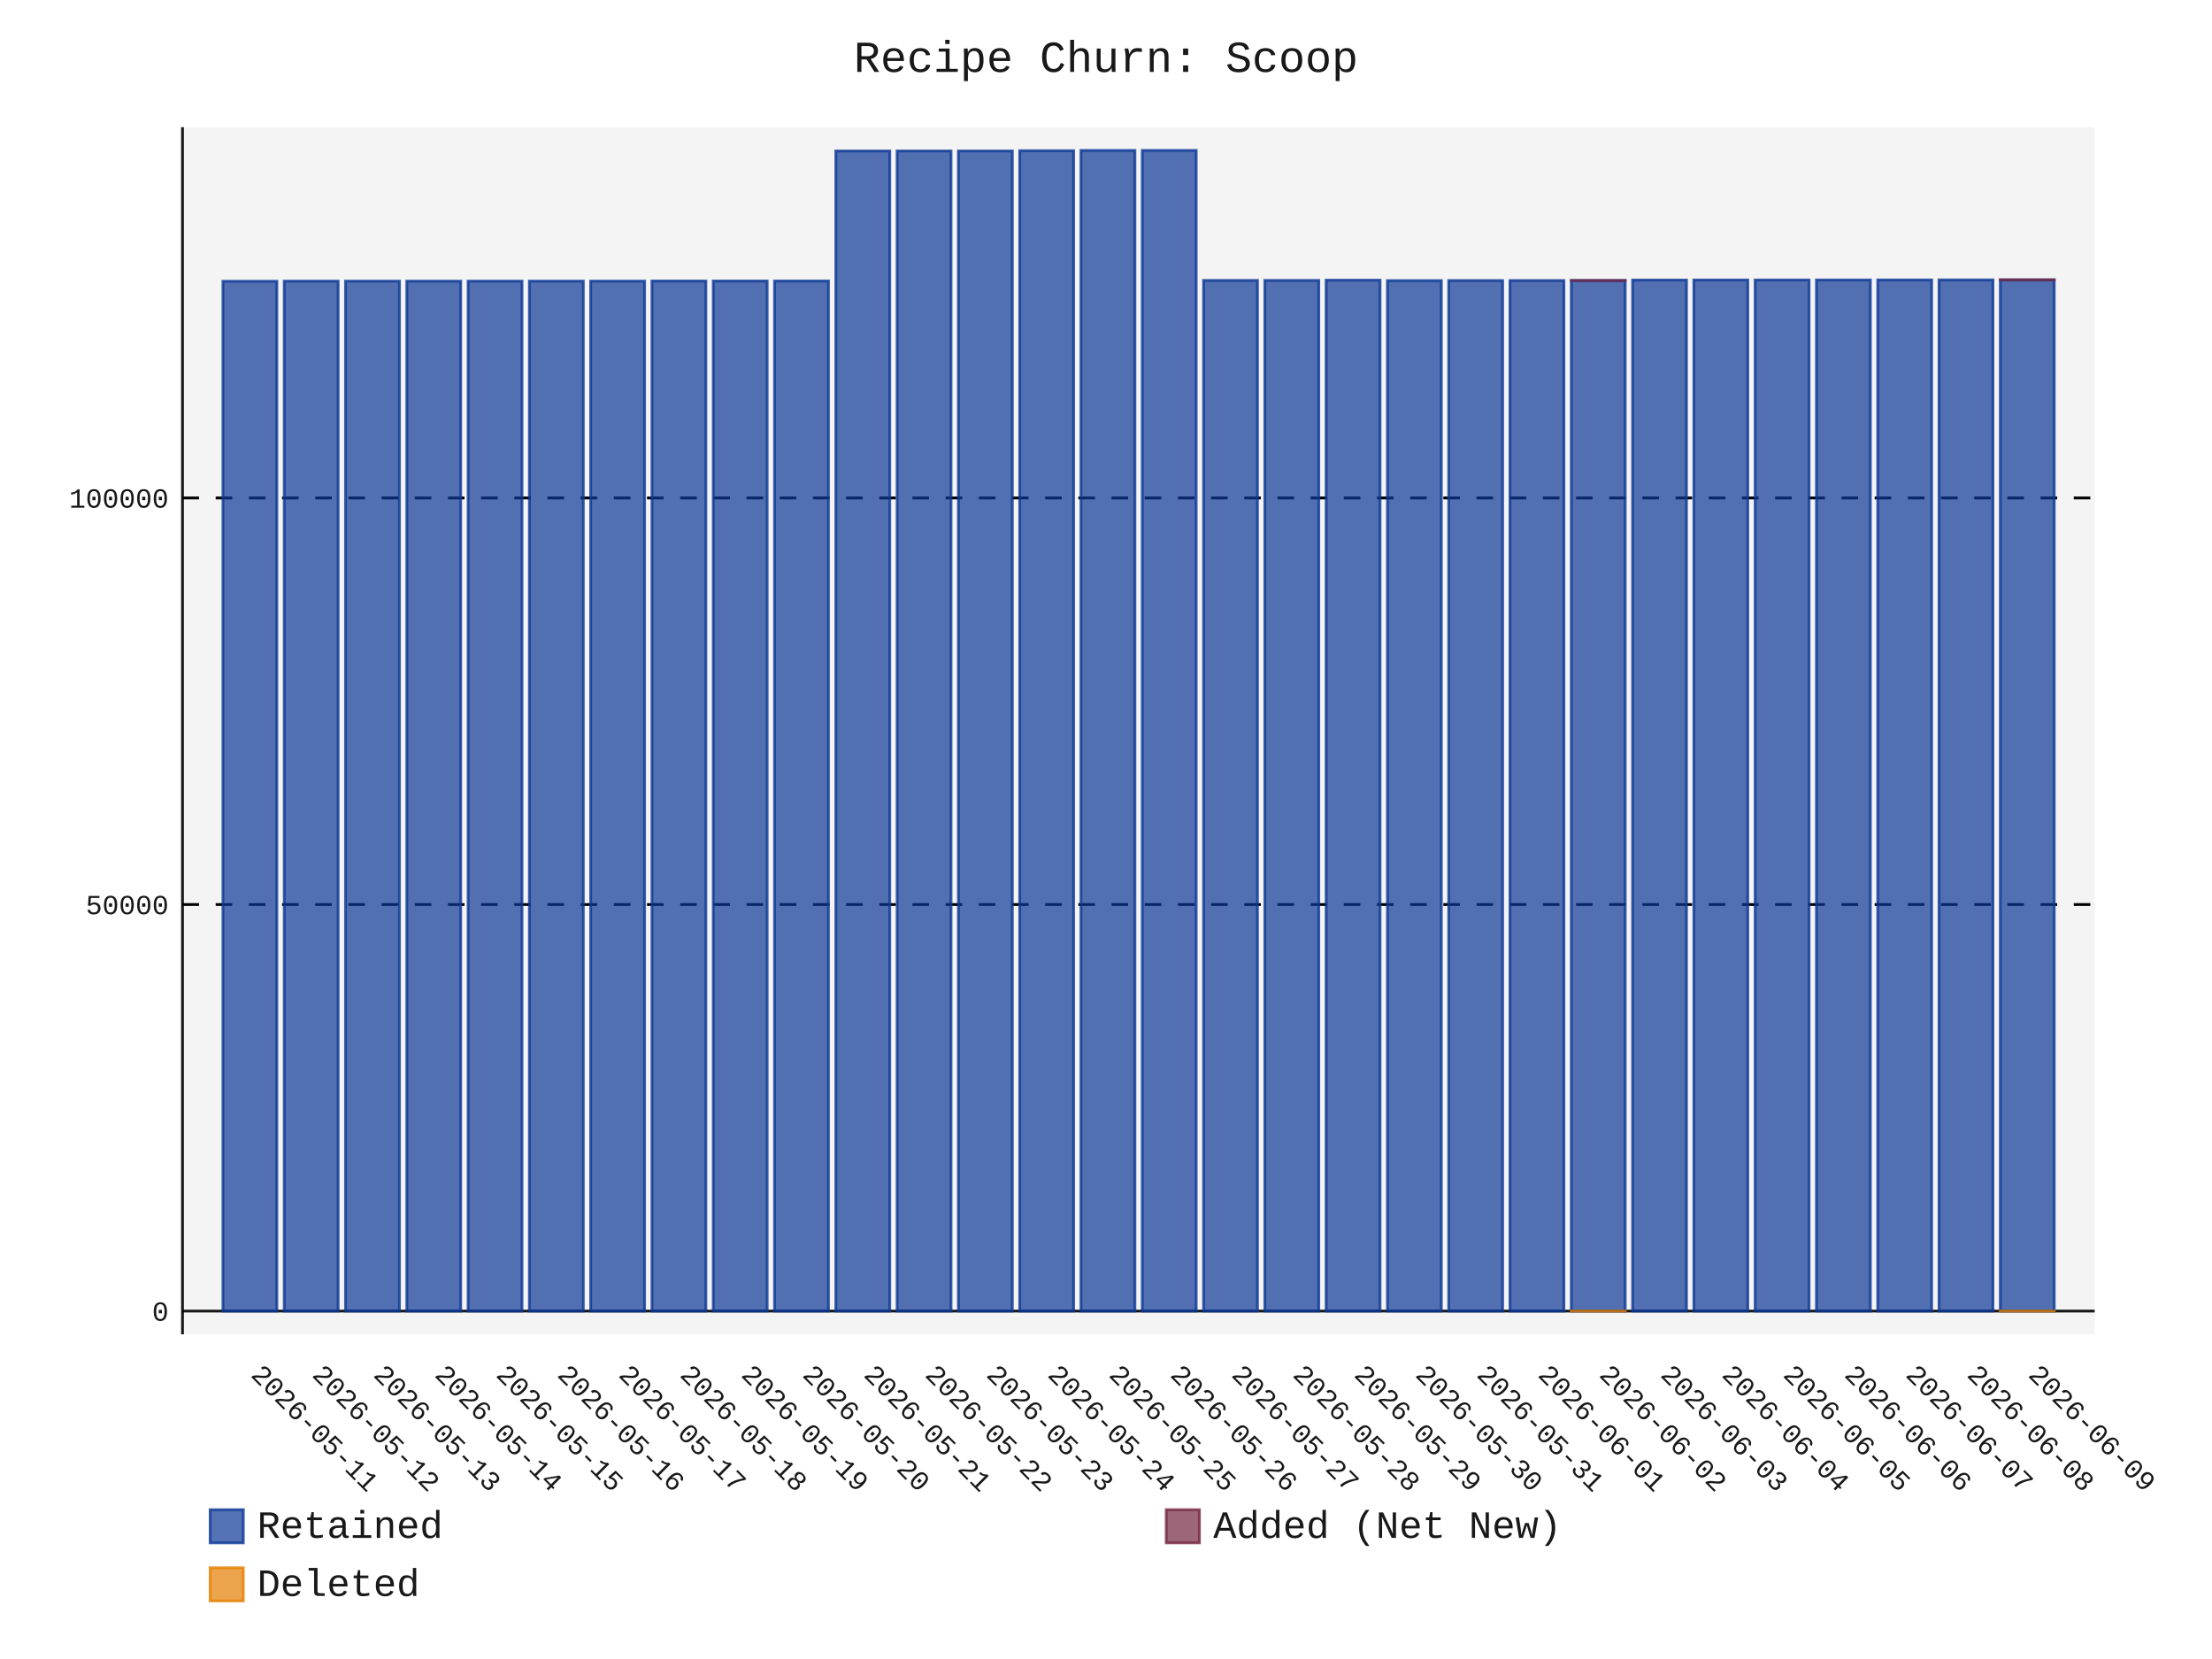
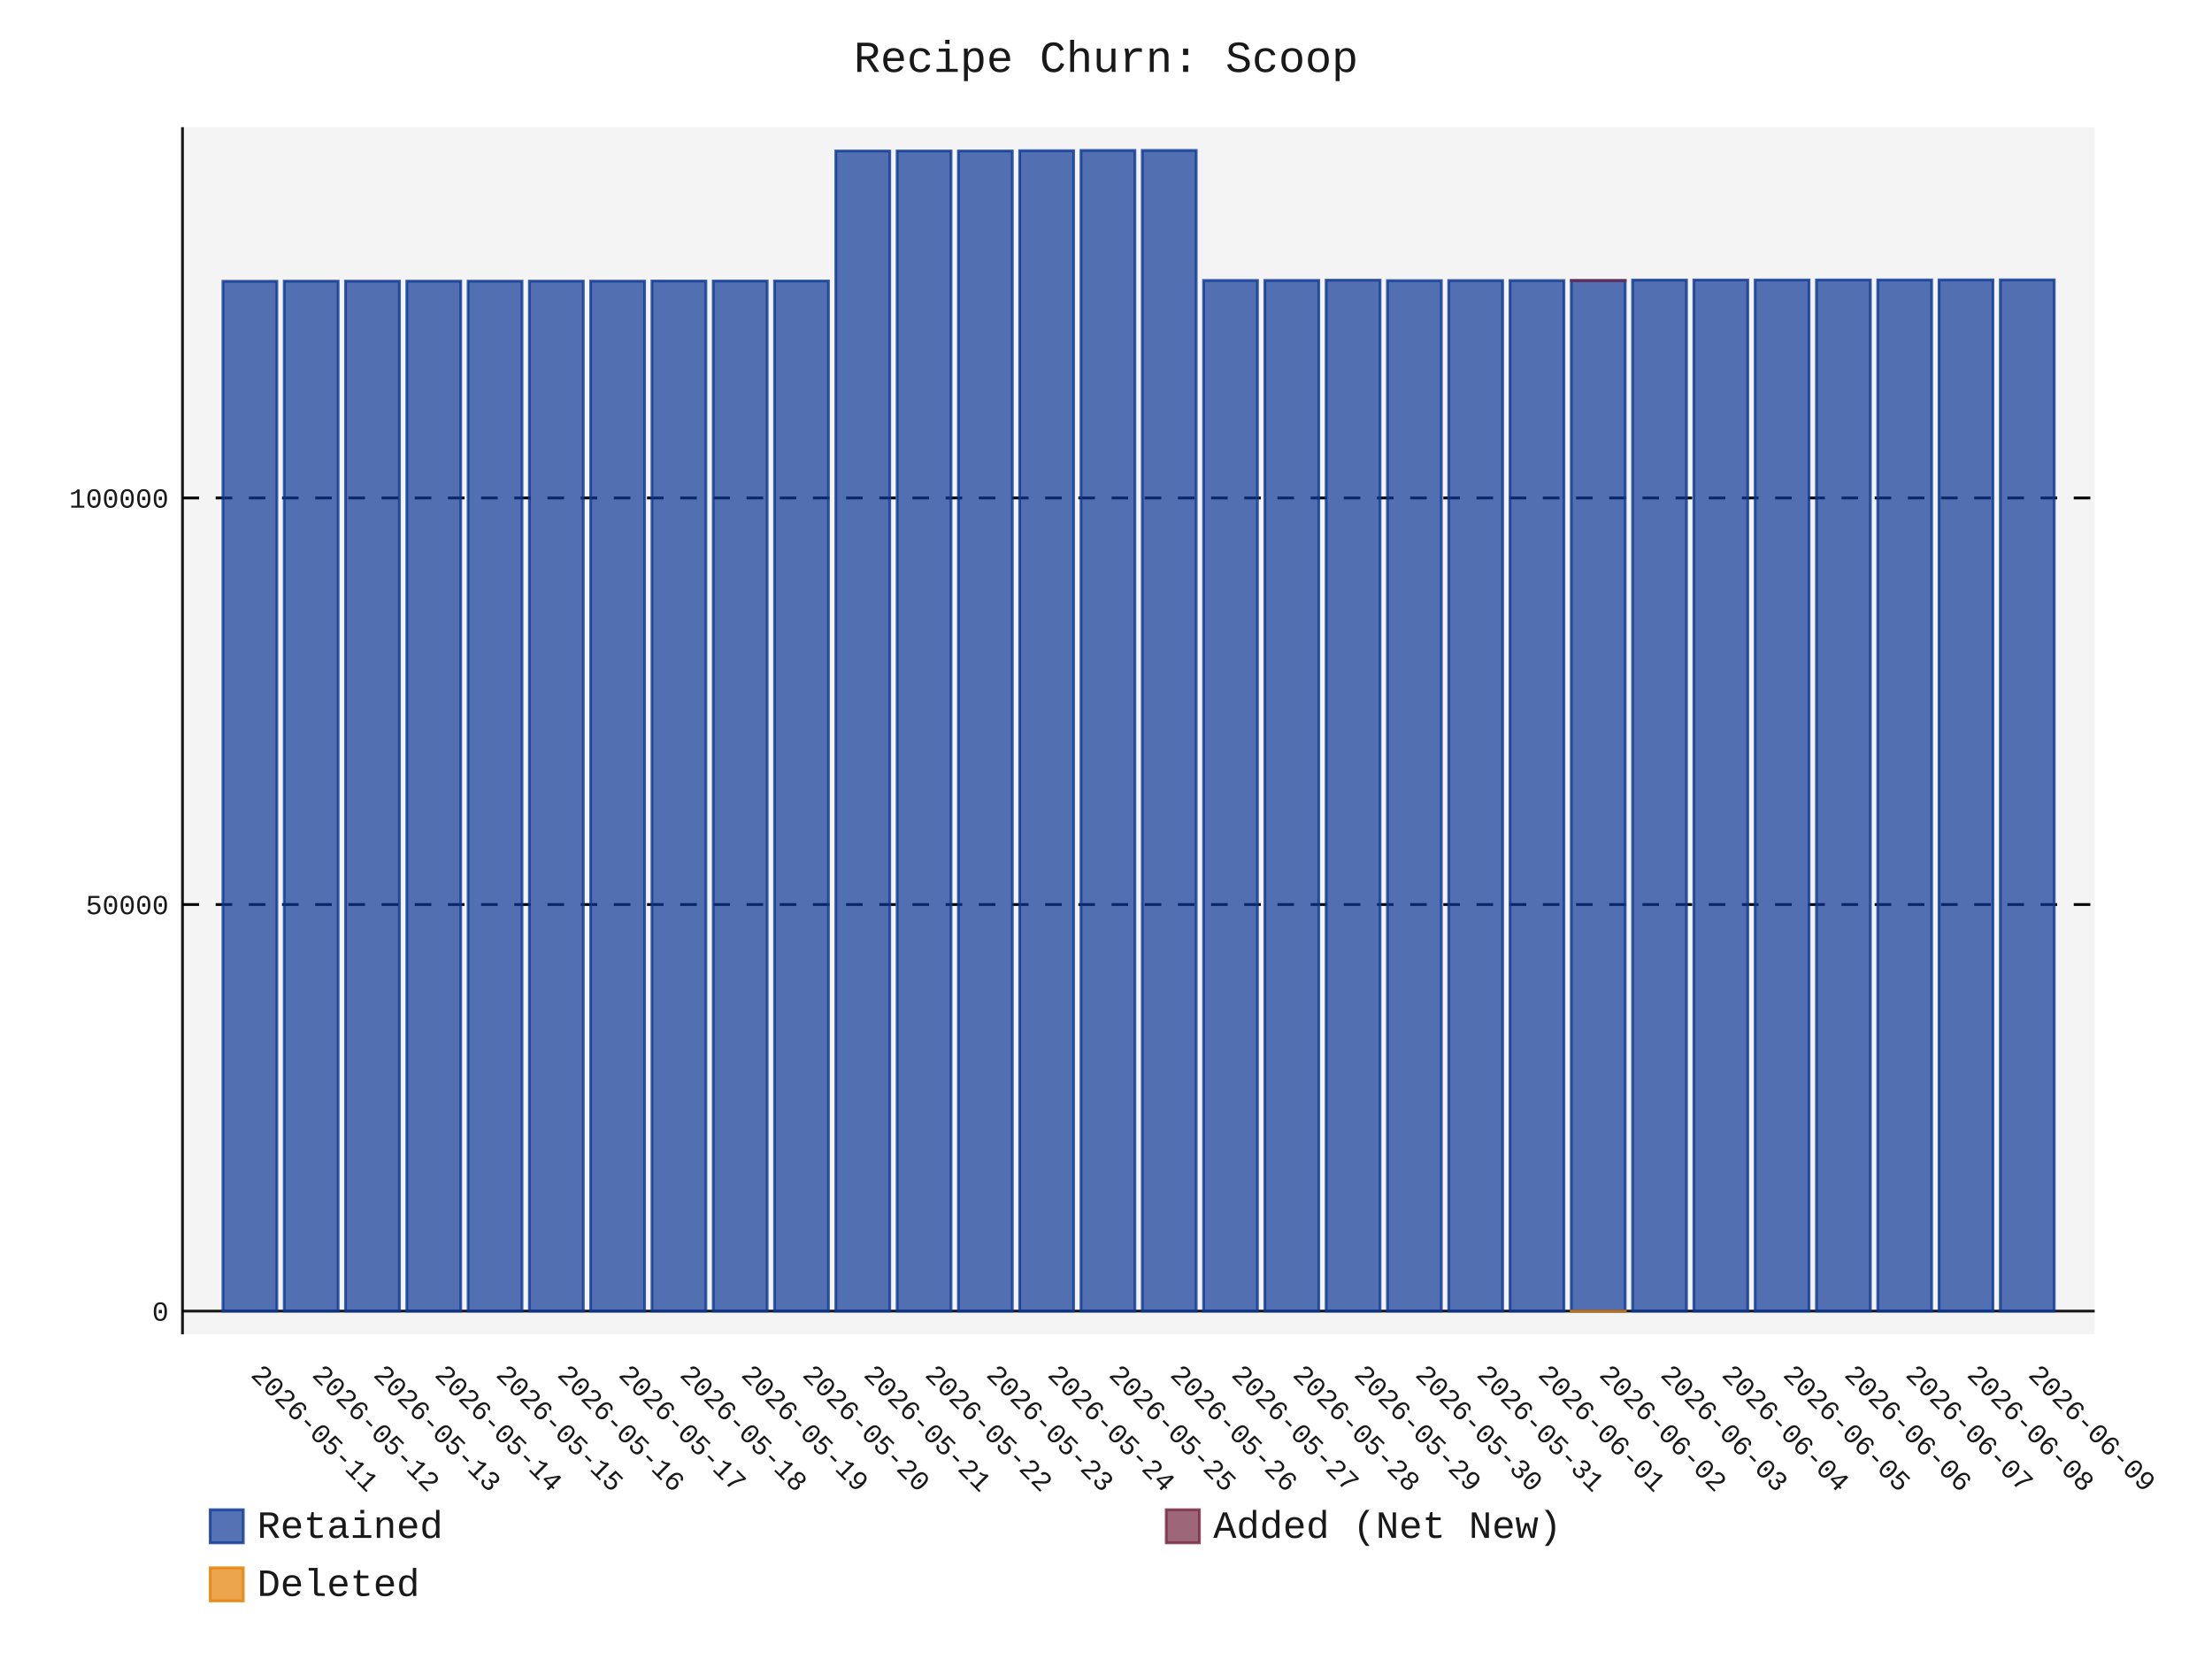
- <svg xmlns="http://www.w3.org/2000/svg" id="chart-d51e5a5c-d137-49e0-aa30-5bfa21f8604f" class="pygal-chart" viewBox="0 0 800 600">
+ <svg xmlns="http://www.w3.org/2000/svg" id="chart-baac5490-d829-4e36-9edf-74837c6f0e4a" class="pygal-chart" viewBox="0 0 800 600">
  <defs>
-     <style type="text/css">#chart-d51e5a5c-d137-49e0-aa30-5bfa21f8604f{-webkit-user-select:none;-webkit-font-smoothing:antialiased;font-family:Consolas,"Liberation Mono",Menlo,Courier,monospace}#chart-d51e5a5c-d137-49e0-aa30-5bfa21f8604f .title{font-family:Consolas,"Liberation Mono",Menlo,Courier,monospace;font-size:16px}#chart-d51e5a5c-d137-49e0-aa30-5bfa21f8604f .legends .legend text{font-family:Consolas,"Liberation Mono",Menlo,Courier,monospace;font-size:14px}#chart-d51e5a5c-d137-49e0-aa30-5bfa21f8604f .axis text{font-family:Consolas,"Liberation Mono",Menlo,Courier,monospace;font-size:10px}#chart-d51e5a5c-d137-49e0-aa30-5bfa21f8604f .axis text.major{font-family:Consolas,"Liberation Mono",Menlo,Courier,monospace;font-size:10px}#chart-d51e5a5c-d137-49e0-aa30-5bfa21f8604f .text-overlay text.value{font-family:Consolas,"Liberation Mono",Menlo,Courier,monospace;font-size:16px}#chart-d51e5a5c-d137-49e0-aa30-5bfa21f8604f .text-overlay text.label{font-family:Consolas,"Liberation Mono",Menlo,Courier,monospace;font-size:10px}#chart-d51e5a5c-d137-49e0-aa30-5bfa21f8604f .tooltip{font-family:Consolas,"Liberation Mono",Menlo,Courier,monospace;font-size:14px}#chart-d51e5a5c-d137-49e0-aa30-5bfa21f8604f text.no_data{font-family:Consolas,"Liberation Mono",Menlo,Courier,monospace;font-size:64px}
- #chart-d51e5a5c-d137-49e0-aa30-5bfa21f8604f{background-color:transparent}#chart-d51e5a5c-d137-49e0-aa30-5bfa21f8604f path,#chart-d51e5a5c-d137-49e0-aa30-5bfa21f8604f line,#chart-d51e5a5c-d137-49e0-aa30-5bfa21f8604f rect,#chart-d51e5a5c-d137-49e0-aa30-5bfa21f8604f circle{-webkit-transition:150ms;-moz-transition:150ms;transition:150ms}#chart-d51e5a5c-d137-49e0-aa30-5bfa21f8604f .graph &gt; .background{fill:transparent}#chart-d51e5a5c-d137-49e0-aa30-5bfa21f8604f .plot &gt; .background{fill:rgba(240,240,240,0.7)}#chart-d51e5a5c-d137-49e0-aa30-5bfa21f8604f .graph{fill:rgba(0,0,0,0.9)}#chart-d51e5a5c-d137-49e0-aa30-5bfa21f8604f text.no_data{fill:rgba(0,0,0,0.9)}#chart-d51e5a5c-d137-49e0-aa30-5bfa21f8604f .title{fill:rgba(0,0,0,0.9)}#chart-d51e5a5c-d137-49e0-aa30-5bfa21f8604f .legends .legend text{fill:rgba(0,0,0,0.9)}#chart-d51e5a5c-d137-49e0-aa30-5bfa21f8604f .legends .legend:hover text{fill:rgba(0,0,0,0.9)}#chart-d51e5a5c-d137-49e0-aa30-5bfa21f8604f .axis .line{stroke:rgba(0,0,0,0.9)}#chart-d51e5a5c-d137-49e0-aa30-5bfa21f8604f .axis .guide.line{stroke:rgba(0,0,0,0.5)}#chart-d51e5a5c-d137-49e0-aa30-5bfa21f8604f .axis .major.line{stroke:rgba(0,0,0,0.9)}#chart-d51e5a5c-d137-49e0-aa30-5bfa21f8604f .axis text.major{fill:rgba(0,0,0,0.9)}#chart-d51e5a5c-d137-49e0-aa30-5bfa21f8604f .axis.y .guides:hover .guide.line,#chart-d51e5a5c-d137-49e0-aa30-5bfa21f8604f .line-graph .axis.x .guides:hover .guide.line,#chart-d51e5a5c-d137-49e0-aa30-5bfa21f8604f .stackedline-graph .axis.x .guides:hover .guide.line,#chart-d51e5a5c-d137-49e0-aa30-5bfa21f8604f .xy-graph .axis.x .guides:hover .guide.line{stroke:rgba(0,0,0,0.9)}#chart-d51e5a5c-d137-49e0-aa30-5bfa21f8604f .axis .guides:hover text{fill:rgba(0,0,0,0.9)}#chart-d51e5a5c-d137-49e0-aa30-5bfa21f8604f .reactive{fill-opacity:.7;stroke-opacity:.8;stroke-width:1}#chart-d51e5a5c-d137-49e0-aa30-5bfa21f8604f .ci{stroke:rgba(0,0,0,0.9)}#chart-d51e5a5c-d137-49e0-aa30-5bfa21f8604f .reactive.active,#chart-d51e5a5c-d137-49e0-aa30-5bfa21f8604f .active .reactive{fill-opacity:.8;stroke-opacity:.9;stroke-width:4}#chart-d51e5a5c-d137-49e0-aa30-5bfa21f8604f .ci .reactive.active{stroke-width:1.5}#chart-d51e5a5c-d137-49e0-aa30-5bfa21f8604f .series text{fill:rgba(0,0,0,0.9)}#chart-d51e5a5c-d137-49e0-aa30-5bfa21f8604f .tooltip rect{fill:rgba(240,240,240,0.7);stroke:rgba(0,0,0,0.9);-webkit-transition:opacity 150ms;-moz-transition:opacity 150ms;transition:opacity 150ms}#chart-d51e5a5c-d137-49e0-aa30-5bfa21f8604f .tooltip .label{fill:rgba(0,0,0,0.9)}#chart-d51e5a5c-d137-49e0-aa30-5bfa21f8604f .tooltip .label{fill:rgba(0,0,0,0.9)}#chart-d51e5a5c-d137-49e0-aa30-5bfa21f8604f .tooltip .legend{font-size:.8em;fill:rgba(0,0,0,0.5)}#chart-d51e5a5c-d137-49e0-aa30-5bfa21f8604f .tooltip .x_label{font-size:.6em;fill:rgba(0,0,0,0.9)}#chart-d51e5a5c-d137-49e0-aa30-5bfa21f8604f .tooltip .xlink{font-size:.5em;text-decoration:underline}#chart-d51e5a5c-d137-49e0-aa30-5bfa21f8604f .tooltip .value{font-size:1.5em}#chart-d51e5a5c-d137-49e0-aa30-5bfa21f8604f .bound{font-size:.5em}#chart-d51e5a5c-d137-49e0-aa30-5bfa21f8604f .max-value{font-size:.75em;fill:rgba(0,0,0,0.5)}#chart-d51e5a5c-d137-49e0-aa30-5bfa21f8604f .map-element{fill:rgba(240,240,240,0.7);stroke:rgba(0,0,0,0.5) !important}#chart-d51e5a5c-d137-49e0-aa30-5bfa21f8604f .map-element .reactive{fill-opacity:inherit;stroke-opacity:inherit}#chart-d51e5a5c-d137-49e0-aa30-5bfa21f8604f .color-0,#chart-d51e5a5c-d137-49e0-aa30-5bfa21f8604f .color-0 a:visited{stroke:rgb(12,55,149);fill:rgb(12,55,149)}#chart-d51e5a5c-d137-49e0-aa30-5bfa21f8604f .color-1,#chart-d51e5a5c-d137-49e0-aa30-5bfa21f8604f .color-1 a:visited{stroke:rgb(117,38,65);fill:rgb(117,38,65)}#chart-d51e5a5c-d137-49e0-aa30-5bfa21f8604f .color-2,#chart-d51e5a5c-d137-49e0-aa30-5bfa21f8604f .color-2 a:visited{stroke:rgb(228,127,0);fill:rgb(228,127,0)}#chart-d51e5a5c-d137-49e0-aa30-5bfa21f8604f .text-overlay .color-0 text{fill:black}#chart-d51e5a5c-d137-49e0-aa30-5bfa21f8604f .text-overlay .color-1 text{fill:black}#chart-d51e5a5c-d137-49e0-aa30-5bfa21f8604f .text-overlay .color-2 text{fill:black}
- #chart-d51e5a5c-d137-49e0-aa30-5bfa21f8604f text.no_data{text-anchor:middle}#chart-d51e5a5c-d137-49e0-aa30-5bfa21f8604f .guide.line{fill:none}#chart-d51e5a5c-d137-49e0-aa30-5bfa21f8604f .centered{text-anchor:middle}#chart-d51e5a5c-d137-49e0-aa30-5bfa21f8604f .title{text-anchor:middle}#chart-d51e5a5c-d137-49e0-aa30-5bfa21f8604f .legends .legend text{fill-opacity:1}#chart-d51e5a5c-d137-49e0-aa30-5bfa21f8604f .axis.x text{text-anchor:middle}#chart-d51e5a5c-d137-49e0-aa30-5bfa21f8604f .axis.x:not(.web) text[transform]{text-anchor:start}#chart-d51e5a5c-d137-49e0-aa30-5bfa21f8604f .axis.x:not(.web) text[transform].backwards{text-anchor:end}#chart-d51e5a5c-d137-49e0-aa30-5bfa21f8604f .axis.y text{text-anchor:end}#chart-d51e5a5c-d137-49e0-aa30-5bfa21f8604f .axis.y text[transform].backwards{text-anchor:start}#chart-d51e5a5c-d137-49e0-aa30-5bfa21f8604f .axis.y2 text{text-anchor:start}#chart-d51e5a5c-d137-49e0-aa30-5bfa21f8604f .axis.y2 text[transform].backwards{text-anchor:end}#chart-d51e5a5c-d137-49e0-aa30-5bfa21f8604f .axis .guide.line{stroke-dasharray:4,4;stroke:black}#chart-d51e5a5c-d137-49e0-aa30-5bfa21f8604f .axis .major.guide.line{stroke-dasharray:6,6;stroke:black}#chart-d51e5a5c-d137-49e0-aa30-5bfa21f8604f .horizontal .axis.y .guide.line,#chart-d51e5a5c-d137-49e0-aa30-5bfa21f8604f .horizontal .axis.y2 .guide.line,#chart-d51e5a5c-d137-49e0-aa30-5bfa21f8604f .vertical .axis.x .guide.line{opacity:0}#chart-d51e5a5c-d137-49e0-aa30-5bfa21f8604f .horizontal .axis.always_show .guide.line,#chart-d51e5a5c-d137-49e0-aa30-5bfa21f8604f .vertical .axis.always_show .guide.line{opacity:1 !important}#chart-d51e5a5c-d137-49e0-aa30-5bfa21f8604f .axis.y .guides:hover .guide.line,#chart-d51e5a5c-d137-49e0-aa30-5bfa21f8604f .axis.y2 .guides:hover .guide.line,#chart-d51e5a5c-d137-49e0-aa30-5bfa21f8604f .axis.x .guides:hover .guide.line{opacity:1}#chart-d51e5a5c-d137-49e0-aa30-5bfa21f8604f .axis .guides:hover text{opacity:1}#chart-d51e5a5c-d137-49e0-aa30-5bfa21f8604f .nofill{fill:none}#chart-d51e5a5c-d137-49e0-aa30-5bfa21f8604f .subtle-fill{fill-opacity:.2}#chart-d51e5a5c-d137-49e0-aa30-5bfa21f8604f .dot{stroke-width:1px;fill-opacity:1;stroke-opacity:1}#chart-d51e5a5c-d137-49e0-aa30-5bfa21f8604f .dot.active{stroke-width:5px}#chart-d51e5a5c-d137-49e0-aa30-5bfa21f8604f .dot.negative{fill:transparent}#chart-d51e5a5c-d137-49e0-aa30-5bfa21f8604f text,#chart-d51e5a5c-d137-49e0-aa30-5bfa21f8604f tspan{stroke:none !important}#chart-d51e5a5c-d137-49e0-aa30-5bfa21f8604f .series text.active{opacity:1}#chart-d51e5a5c-d137-49e0-aa30-5bfa21f8604f .tooltip rect{fill-opacity:.95;stroke-width:.5}#chart-d51e5a5c-d137-49e0-aa30-5bfa21f8604f .tooltip text{fill-opacity:1}#chart-d51e5a5c-d137-49e0-aa30-5bfa21f8604f .showable{visibility:hidden}#chart-d51e5a5c-d137-49e0-aa30-5bfa21f8604f .showable.shown{visibility:visible}#chart-d51e5a5c-d137-49e0-aa30-5bfa21f8604f .gauge-background{fill:rgba(229,229,229,1);stroke:none}#chart-d51e5a5c-d137-49e0-aa30-5bfa21f8604f .bg-lines{stroke:transparent;stroke-width:2px}</style>
+     <style type="text/css">#chart-baac5490-d829-4e36-9edf-74837c6f0e4a{-webkit-user-select:none;-webkit-font-smoothing:antialiased;font-family:Consolas,"Liberation Mono",Menlo,Courier,monospace}#chart-baac5490-d829-4e36-9edf-74837c6f0e4a .title{font-family:Consolas,"Liberation Mono",Menlo,Courier,monospace;font-size:16px}#chart-baac5490-d829-4e36-9edf-74837c6f0e4a .legends .legend text{font-family:Consolas,"Liberation Mono",Menlo,Courier,monospace;font-size:14px}#chart-baac5490-d829-4e36-9edf-74837c6f0e4a .axis text{font-family:Consolas,"Liberation Mono",Menlo,Courier,monospace;font-size:10px}#chart-baac5490-d829-4e36-9edf-74837c6f0e4a .axis text.major{font-family:Consolas,"Liberation Mono",Menlo,Courier,monospace;font-size:10px}#chart-baac5490-d829-4e36-9edf-74837c6f0e4a .text-overlay text.value{font-family:Consolas,"Liberation Mono",Menlo,Courier,monospace;font-size:16px}#chart-baac5490-d829-4e36-9edf-74837c6f0e4a .text-overlay text.label{font-family:Consolas,"Liberation Mono",Menlo,Courier,monospace;font-size:10px}#chart-baac5490-d829-4e36-9edf-74837c6f0e4a .tooltip{font-family:Consolas,"Liberation Mono",Menlo,Courier,monospace;font-size:14px}#chart-baac5490-d829-4e36-9edf-74837c6f0e4a text.no_data{font-family:Consolas,"Liberation Mono",Menlo,Courier,monospace;font-size:64px}
+ #chart-baac5490-d829-4e36-9edf-74837c6f0e4a{background-color:transparent}#chart-baac5490-d829-4e36-9edf-74837c6f0e4a path,#chart-baac5490-d829-4e36-9edf-74837c6f0e4a line,#chart-baac5490-d829-4e36-9edf-74837c6f0e4a rect,#chart-baac5490-d829-4e36-9edf-74837c6f0e4a circle{-webkit-transition:150ms;-moz-transition:150ms;transition:150ms}#chart-baac5490-d829-4e36-9edf-74837c6f0e4a .graph &gt; .background{fill:transparent}#chart-baac5490-d829-4e36-9edf-74837c6f0e4a .plot &gt; .background{fill:rgba(240,240,240,0.7)}#chart-baac5490-d829-4e36-9edf-74837c6f0e4a .graph{fill:rgba(0,0,0,0.9)}#chart-baac5490-d829-4e36-9edf-74837c6f0e4a text.no_data{fill:rgba(0,0,0,0.9)}#chart-baac5490-d829-4e36-9edf-74837c6f0e4a .title{fill:rgba(0,0,0,0.9)}#chart-baac5490-d829-4e36-9edf-74837c6f0e4a .legends .legend text{fill:rgba(0,0,0,0.9)}#chart-baac5490-d829-4e36-9edf-74837c6f0e4a .legends .legend:hover text{fill:rgba(0,0,0,0.9)}#chart-baac5490-d829-4e36-9edf-74837c6f0e4a .axis .line{stroke:rgba(0,0,0,0.9)}#chart-baac5490-d829-4e36-9edf-74837c6f0e4a .axis .guide.line{stroke:rgba(0,0,0,0.5)}#chart-baac5490-d829-4e36-9edf-74837c6f0e4a .axis .major.line{stroke:rgba(0,0,0,0.9)}#chart-baac5490-d829-4e36-9edf-74837c6f0e4a .axis text.major{fill:rgba(0,0,0,0.9)}#chart-baac5490-d829-4e36-9edf-74837c6f0e4a .axis.y .guides:hover .guide.line,#chart-baac5490-d829-4e36-9edf-74837c6f0e4a .line-graph .axis.x .guides:hover .guide.line,#chart-baac5490-d829-4e36-9edf-74837c6f0e4a .stackedline-graph .axis.x .guides:hover .guide.line,#chart-baac5490-d829-4e36-9edf-74837c6f0e4a .xy-graph .axis.x .guides:hover .guide.line{stroke:rgba(0,0,0,0.9)}#chart-baac5490-d829-4e36-9edf-74837c6f0e4a .axis .guides:hover text{fill:rgba(0,0,0,0.9)}#chart-baac5490-d829-4e36-9edf-74837c6f0e4a .reactive{fill-opacity:.7;stroke-opacity:.8;stroke-width:1}#chart-baac5490-d829-4e36-9edf-74837c6f0e4a .ci{stroke:rgba(0,0,0,0.9)}#chart-baac5490-d829-4e36-9edf-74837c6f0e4a .reactive.active,#chart-baac5490-d829-4e36-9edf-74837c6f0e4a .active .reactive{fill-opacity:.8;stroke-opacity:.9;stroke-width:4}#chart-baac5490-d829-4e36-9edf-74837c6f0e4a .ci .reactive.active{stroke-width:1.5}#chart-baac5490-d829-4e36-9edf-74837c6f0e4a .series text{fill:rgba(0,0,0,0.9)}#chart-baac5490-d829-4e36-9edf-74837c6f0e4a .tooltip rect{fill:rgba(240,240,240,0.7);stroke:rgba(0,0,0,0.9);-webkit-transition:opacity 150ms;-moz-transition:opacity 150ms;transition:opacity 150ms}#chart-baac5490-d829-4e36-9edf-74837c6f0e4a .tooltip .label{fill:rgba(0,0,0,0.9)}#chart-baac5490-d829-4e36-9edf-74837c6f0e4a .tooltip .label{fill:rgba(0,0,0,0.9)}#chart-baac5490-d829-4e36-9edf-74837c6f0e4a .tooltip .legend{font-size:.8em;fill:rgba(0,0,0,0.5)}#chart-baac5490-d829-4e36-9edf-74837c6f0e4a .tooltip .x_label{font-size:.6em;fill:rgba(0,0,0,0.9)}#chart-baac5490-d829-4e36-9edf-74837c6f0e4a .tooltip .xlink{font-size:.5em;text-decoration:underline}#chart-baac5490-d829-4e36-9edf-74837c6f0e4a .tooltip .value{font-size:1.5em}#chart-baac5490-d829-4e36-9edf-74837c6f0e4a .bound{font-size:.5em}#chart-baac5490-d829-4e36-9edf-74837c6f0e4a .max-value{font-size:.75em;fill:rgba(0,0,0,0.5)}#chart-baac5490-d829-4e36-9edf-74837c6f0e4a .map-element{fill:rgba(240,240,240,0.7);stroke:rgba(0,0,0,0.5) !important}#chart-baac5490-d829-4e36-9edf-74837c6f0e4a .map-element .reactive{fill-opacity:inherit;stroke-opacity:inherit}#chart-baac5490-d829-4e36-9edf-74837c6f0e4a .color-0,#chart-baac5490-d829-4e36-9edf-74837c6f0e4a .color-0 a:visited{stroke:rgb(12,55,149);fill:rgb(12,55,149)}#chart-baac5490-d829-4e36-9edf-74837c6f0e4a .color-1,#chart-baac5490-d829-4e36-9edf-74837c6f0e4a .color-1 a:visited{stroke:rgb(117,38,65);fill:rgb(117,38,65)}#chart-baac5490-d829-4e36-9edf-74837c6f0e4a .color-2,#chart-baac5490-d829-4e36-9edf-74837c6f0e4a .color-2 a:visited{stroke:rgb(228,127,0);fill:rgb(228,127,0)}#chart-baac5490-d829-4e36-9edf-74837c6f0e4a .text-overlay .color-0 text{fill:black}#chart-baac5490-d829-4e36-9edf-74837c6f0e4a .text-overlay .color-1 text{fill:black}#chart-baac5490-d829-4e36-9edf-74837c6f0e4a .text-overlay .color-2 text{fill:black}
+ #chart-baac5490-d829-4e36-9edf-74837c6f0e4a text.no_data{text-anchor:middle}#chart-baac5490-d829-4e36-9edf-74837c6f0e4a .guide.line{fill:none}#chart-baac5490-d829-4e36-9edf-74837c6f0e4a .centered{text-anchor:middle}#chart-baac5490-d829-4e36-9edf-74837c6f0e4a .title{text-anchor:middle}#chart-baac5490-d829-4e36-9edf-74837c6f0e4a .legends .legend text{fill-opacity:1}#chart-baac5490-d829-4e36-9edf-74837c6f0e4a .axis.x text{text-anchor:middle}#chart-baac5490-d829-4e36-9edf-74837c6f0e4a .axis.x:not(.web) text[transform]{text-anchor:start}#chart-baac5490-d829-4e36-9edf-74837c6f0e4a .axis.x:not(.web) text[transform].backwards{text-anchor:end}#chart-baac5490-d829-4e36-9edf-74837c6f0e4a .axis.y text{text-anchor:end}#chart-baac5490-d829-4e36-9edf-74837c6f0e4a .axis.y text[transform].backwards{text-anchor:start}#chart-baac5490-d829-4e36-9edf-74837c6f0e4a .axis.y2 text{text-anchor:start}#chart-baac5490-d829-4e36-9edf-74837c6f0e4a .axis.y2 text[transform].backwards{text-anchor:end}#chart-baac5490-d829-4e36-9edf-74837c6f0e4a .axis .guide.line{stroke-dasharray:4,4;stroke:black}#chart-baac5490-d829-4e36-9edf-74837c6f0e4a .axis .major.guide.line{stroke-dasharray:6,6;stroke:black}#chart-baac5490-d829-4e36-9edf-74837c6f0e4a .horizontal .axis.y .guide.line,#chart-baac5490-d829-4e36-9edf-74837c6f0e4a .horizontal .axis.y2 .guide.line,#chart-baac5490-d829-4e36-9edf-74837c6f0e4a .vertical .axis.x .guide.line{opacity:0}#chart-baac5490-d829-4e36-9edf-74837c6f0e4a .horizontal .axis.always_show .guide.line,#chart-baac5490-d829-4e36-9edf-74837c6f0e4a .vertical .axis.always_show .guide.line{opacity:1 !important}#chart-baac5490-d829-4e36-9edf-74837c6f0e4a .axis.y .guides:hover .guide.line,#chart-baac5490-d829-4e36-9edf-74837c6f0e4a .axis.y2 .guides:hover .guide.line,#chart-baac5490-d829-4e36-9edf-74837c6f0e4a .axis.x .guides:hover .guide.line{opacity:1}#chart-baac5490-d829-4e36-9edf-74837c6f0e4a .axis .guides:hover text{opacity:1}#chart-baac5490-d829-4e36-9edf-74837c6f0e4a .nofill{fill:none}#chart-baac5490-d829-4e36-9edf-74837c6f0e4a .subtle-fill{fill-opacity:.2}#chart-baac5490-d829-4e36-9edf-74837c6f0e4a .dot{stroke-width:1px;fill-opacity:1;stroke-opacity:1}#chart-baac5490-d829-4e36-9edf-74837c6f0e4a .dot.active{stroke-width:5px}#chart-baac5490-d829-4e36-9edf-74837c6f0e4a .dot.negative{fill:transparent}#chart-baac5490-d829-4e36-9edf-74837c6f0e4a text,#chart-baac5490-d829-4e36-9edf-74837c6f0e4a tspan{stroke:none !important}#chart-baac5490-d829-4e36-9edf-74837c6f0e4a .series text.active{opacity:1}#chart-baac5490-d829-4e36-9edf-74837c6f0e4a .tooltip rect{fill-opacity:.95;stroke-width:.5}#chart-baac5490-d829-4e36-9edf-74837c6f0e4a .tooltip text{fill-opacity:1}#chart-baac5490-d829-4e36-9edf-74837c6f0e4a .showable{visibility:hidden}#chart-baac5490-d829-4e36-9edf-74837c6f0e4a .showable.shown{visibility:visible}#chart-baac5490-d829-4e36-9edf-74837c6f0e4a .gauge-background{fill:rgba(229,229,229,1);stroke:none}#chart-baac5490-d829-4e36-9edf-74837c6f0e4a .bg-lines{stroke:transparent;stroke-width:2px}</style>
  </defs>
  <g class="graph stackedbar-graph vertical">
    <rect x="0" y="0" width="800" height="600" class="background" />
    <g transform="translate(66, 46)" class="plot">
      <rect x="0" y="0" width="691.574" height="436.574" class="background" />
      <g class="axis y always_show">
        <g class="guides">
          <path d="M0 428.172 h691.574" class="axis major line" />
          <text x="-5" y="431.672" class="major">0</text>
        </g>
        <g class="guides">
          <path d="M0 281.133 h691.574" class="major guide line" />
          <text x="-5" y="284.633" class="major">50000</text>
        </g>
        <g class="guides">
          <path d="M0 134.094 h691.574" class="major guide line" />
          <text x="-5" y="137.594" class="major">100000</text>
        </g>
      </g>
      <g class="axis x">
        <path d="M0 0 v436.574" class="line" />
        <g class="guides">
          <path d="M24.382 0 v436.574" class="guide line" />
          <text x="24.382" y="451.574" class="" transform="rotate(45 24.3824 451.5736)">2026-05-11</text>
        </g>
        <g class="guides">
          <path d="M46.548 0 v436.574" class="guide line" />
          <text x="46.548" y="451.574" class="" transform="rotate(45 46.54822 451.5736)">2026-05-12</text>
        </g>
        <g class="guides">
          <path d="M68.714 0 v436.574" class="guide line" />
          <text x="68.714" y="451.574" class="" transform="rotate(45 68.71404 451.5736)">2026-05-13</text>
        </g>
        <g class="guides">
          <path d="M90.88 0 v436.574" class="guide line" />
          <text x="90.88" y="451.574" class="" transform="rotate(45 90.87986 451.5736)">2026-05-14</text>
        </g>
        <g class="guides">
          <path d="M113.046 0 v436.574" class="guide line" />
          <text x="113.046" y="451.574" class="" transform="rotate(45 113.0457 451.5736)">2026-05-15</text>
        </g>
        <g class="guides">
          <path d="M135.212 0 v436.574" class="guide line" />
          <text x="135.212" y="451.574" class="" transform="rotate(45 135.2115 451.5736)">2026-05-16</text>
        </g>
        <g class="guides">
          <path d="M157.377 0 v436.574" class="guide line" />
          <text x="157.377" y="451.574" class="" transform="rotate(45 157.3773 451.5736)">2026-05-17</text>
        </g>
        <g class="guides">
          <path d="M179.543 0 v436.574" class="guide line" />
          <text x="179.543" y="451.574" class="" transform="rotate(45 179.5431 451.5736)">2026-05-18</text>
        </g>
        <g class="guides">
          <path d="M201.709 0 v436.574" class="guide line" />
          <text x="201.709" y="451.574" class="" transform="rotate(45 201.709 451.5736)">2026-05-19</text>
        </g>
        <g class="guides">
          <path d="M223.875 0 v436.574" class="guide line" />
          <text x="223.875" y="451.574" class="" transform="rotate(45 223.8748 451.5736)">2026-05-20</text>
        </g>
        <g class="guides">
          <path d="M246.041 0 v436.574" class="guide line" />
          <text x="246.041" y="451.574" class="" transform="rotate(45 246.0406 451.5736)">2026-05-21</text>
        </g>
        <g class="guides">
          <path d="M268.206 0 v436.574" class="guide line" />
          <text x="268.206" y="451.574" class="" transform="rotate(45 268.2064 451.5736)">2026-05-22</text>
        </g>
        <g class="guides">
          <path d="M290.372 0 v436.574" class="guide line" />
          <text x="290.372" y="451.574" class="" transform="rotate(45 290.3722 451.5736)">2026-05-23</text>
        </g>
        <g class="guides">
          <path d="M312.538 0 v436.574" class="guide line" />
          <text x="312.538" y="451.574" class="" transform="rotate(45 312.5381 451.5736)">2026-05-24</text>
        </g>
        <g class="guides">
          <path d="M334.704 0 v436.574" class="guide line" />
          <text x="334.704" y="451.574" class="" transform="rotate(45 334.7039 451.5736)">2026-05-25</text>
        </g>
        <g class="guides">
          <path d="M356.87 0 v436.574" class="guide line" />
          <text x="356.87" y="451.574" class="" transform="rotate(45 356.8697 451.5736)">2026-05-26</text>
        </g>
        <g class="guides">
          <path d="M379.036 0 v436.574" class="guide line" />
          <text x="379.036" y="451.574" class="" transform="rotate(45 379.0355 451.5736)">2026-05-27</text>
        </g>
        <g class="guides">
          <path d="M401.201 0 v436.574" class="guide line" />
          <text x="401.201" y="451.574" class="" transform="rotate(45 401.2013 451.5736)">2026-05-28</text>
        </g>
        <g class="guides">
          <path d="M423.367 0 v436.574" class="guide line" />
          <text x="423.367" y="451.574" class="" transform="rotate(45 423.3672 451.5736)">2026-05-29</text>
        </g>
        <g class="guides">
          <path d="M445.533 0 v436.574" class="guide line" />
          <text x="445.533" y="451.574" class="" transform="rotate(45 445.533 451.5736)">2026-05-30</text>
        </g>
        <g class="guides">
          <path d="M467.699 0 v436.574" class="guide line" />
          <text x="467.699" y="451.574" class="" transform="rotate(45 467.6988 451.5736)">2026-05-31</text>
        </g>
        <g class="guides">
          <path d="M489.865 0 v436.574" class="guide line" />
          <text x="489.865" y="451.574" class="" transform="rotate(45 489.8646 451.5736)">2026-06-01</text>
        </g>
        <g class="guides">
          <path d="M512.03 0 v436.574" class="guide line" />
          <text x="512.03" y="451.574" class="" transform="rotate(45 512.0304 451.5736)">2026-06-02</text>
        </g>
        <g class="guides">
          <path d="M534.196 0 v436.574" class="guide line" />
          <text x="534.196" y="451.574" class="" transform="rotate(45 534.1963 451.5736)">2026-06-03</text>
        </g>
        <g class="guides">
          <path d="M556.362 0 v436.574" class="guide line" />
          <text x="556.362" y="451.574" class="" transform="rotate(45 556.3621 451.5736)">2026-06-04</text>
        </g>
        <g class="guides">
          <path d="M578.528 0 v436.574" class="guide line" />
          <text x="578.528" y="451.574" class="" transform="rotate(45 578.5279 451.5736)">2026-06-05</text>
        </g>
        <g class="guides">
          <path d="M600.694 0 v436.574" class="guide line" />
          <text x="600.694" y="451.574" class="" transform="rotate(45 600.6937 451.5736)">2026-06-06</text>
        </g>
        <g class="guides">
          <path d="M622.86 0 v436.574" class="guide line" />
          <text x="622.86" y="451.574" class="" transform="rotate(45 622.8596 451.5736)">2026-06-07</text>
        </g>
        <g class="guides">
          <path d="M645.025 0 v436.574" class="guide line" />
          <text x="645.025" y="451.574" class="" transform="rotate(45 645.0254 451.5736)">2026-06-08</text>
        </g>
        <g class="guides">
          <path d="M667.191 0 v436.574" class="guide line" />
          <text x="667.191" y="451.574" class="" transform="rotate(45 667.1912 451.5736)">2026-06-09</text>
        </g>
      </g>
      <g class="series serie-0 color-0">
        <g class="bars">
          <g class="bar">
            <rect x="14.629" y="55.719" rx="0" ry="0" width="19.506" height="372.453" class="rect reactive tooltip-trigger" />
          </g>
          <g class="bar">
            <rect x="36.795" y="55.675" rx="0" ry="0" width="19.506" height="372.497" class="rect reactive tooltip-trigger" />
          </g>
          <g class="bar">
            <rect x="58.961" y="55.672" rx="0" ry="0" width="19.506" height="372.5" class="rect reactive tooltip-trigger" />
          </g>
          <g class="bar">
            <rect x="81.127" y="55.678" rx="0" ry="0" width="19.506" height="372.494" class="rect reactive tooltip-trigger" />
          </g>
          <g class="bar">
            <rect x="103.293" y="55.675" rx="0" ry="0" width="19.506" height="372.497" class="rect reactive tooltip-trigger" />
          </g>
          <g class="bar">
            <rect x="125.459" y="55.666" rx="0" ry="0" width="19.506" height="372.506" class="rect reactive tooltip-trigger" />
          </g>
          <g class="bar">
            <rect x="147.624" y="55.663" rx="0" ry="0" width="19.506" height="372.509" class="rect reactive tooltip-trigger" />
          </g>
          <g class="bar">
            <rect x="169.79" y="55.625" rx="0" ry="0" width="19.506" height="372.547" class="rect reactive tooltip-trigger" />
          </g>
          <g class="bar">
            <rect x="191.956" y="55.622" rx="0" ry="0" width="19.506" height="372.55" class="rect reactive tooltip-trigger" />
          </g>
          <g class="bar">
            <rect x="214.122" y="55.619" rx="0" ry="0" width="19.506" height="372.553" class="rect reactive tooltip-trigger" />
          </g>
          <g class="bar">
            <rect x="236.288" y="8.602" rx="0" ry="0" width="19.506" height="419.571" class="rect reactive tooltip-trigger" />
          </g>
          <g class="bar">
            <rect x="258.453" y="8.599" rx="0" ry="0" width="19.506" height="419.574" class="rect reactive tooltip-trigger" />
          </g>
          <g class="bar">
            <rect x="280.619" y="8.599" rx="0" ry="0" width="19.506" height="419.574" class="rect reactive tooltip-trigger" />
          </g>
          <g class="bar">
            <rect x="302.785" y="8.504" rx="0" ry="0" width="19.506" height="419.668" class="rect reactive tooltip-trigger" />
          </g>
          <g class="bar">
            <rect x="324.951" y="8.399" rx="0" ry="0" width="19.506" height="419.773" class="rect reactive tooltip-trigger" />
          </g>
          <g class="bar">
            <rect x="347.117" y="8.396" rx="0" ry="0" width="19.506" height="419.776" class="rect reactive tooltip-trigger" />
          </g>
          <g class="bar">
            <rect x="369.283" y="55.413" rx="0" ry="0" width="19.506" height="372.759" class="rect reactive tooltip-trigger" />
          </g>
          <g class="bar">
            <rect x="391.448" y="55.41" rx="0" ry="0" width="19.506" height="372.762" class="rect reactive tooltip-trigger" />
          </g>
          <g class="bar">
            <rect x="413.614" y="55.322" rx="0" ry="0" width="19.506" height="372.85" class="rect reactive tooltip-trigger" />
          </g>
          <g class="bar">
            <rect x="435.78" y="55.483" rx="0" ry="0" width="19.506" height="372.689" class="rect reactive tooltip-trigger" />
          </g>
          <g class="bar">
            <rect x="457.946" y="55.457" rx="0" ry="0" width="19.506" height="372.715" class="rect reactive tooltip-trigger" />
          </g>
          <g class="bar">
            <rect x="480.112" y="55.457" rx="0" ry="0" width="19.506" height="372.715" class="rect reactive tooltip-trigger" />
          </g>
          <g class="bar">
            <rect x="502.277" y="55.454" rx="0" ry="0" width="19.506" height="372.718" class="rect reactive tooltip-trigger" />
          </g>
          <g class="bar">
            <rect x="524.443" y="55.278" rx="0" ry="0" width="19.506" height="372.894" class="rect reactive tooltip-trigger" />
          </g>
          <g class="bar">
            <rect x="546.609" y="55.263" rx="0" ry="0" width="19.506" height="372.909" class="rect reactive tooltip-trigger" />
          </g>
          <g class="bar">
            <rect x="568.775" y="55.257" rx="0" ry="0" width="19.506" height="372.915" class="rect reactive tooltip-trigger" />
          </g>
          <g class="bar">
            <rect x="590.941" y="55.248" rx="0" ry="0" width="19.506" height="372.924" class="rect reactive tooltip-trigger" />
          </g>
          <g class="bar">
            <rect x="613.107" y="55.236" rx="0" ry="0" width="19.506" height="372.936" class="rect reactive tooltip-trigger" />
          </g>
          <g class="bar">
            <rect x="635.272" y="55.219" rx="0" ry="0" width="19.506" height="372.953" class="rect reactive tooltip-trigger" />
          </g>
          <g class="bar">
-             <rect x="657.438" y="55.21" rx="0" ry="0" width="19.506" height="372.962" class="rect reactive tooltip-trigger" />
+             <rect x="657.438" y="55.207" rx="0" ry="0" width="19.506" height="372.965" class="rect reactive tooltip-trigger" />
          </g>
        </g>
      </g>
      <g class="series serie-1 color-1">
        <g class="bars">
          <g class="bar">
            <rect x="14.629" y="55.719" rx="0" ry="0" width="19.506" height="0.0" class="rect reactive tooltip-trigger" />
          </g>
          <g class="bar">
            <rect x="36.795" y="55.675" rx="0" ry="0" width="19.506" height="0.0" class="rect reactive tooltip-trigger" />
          </g>
          <g class="bar">
            <rect x="58.961" y="55.672" rx="0" ry="0" width="19.506" height="0.0" class="rect reactive tooltip-trigger" />
          </g>
          <g class="bar">
            <rect x="81.127" y="55.678" rx="0" ry="0" width="19.506" height="0.0" class="rect reactive tooltip-trigger" />
          </g>
          <g class="bar">
            <rect x="103.293" y="55.675" rx="0" ry="0" width="19.506" height="0.0" class="rect reactive tooltip-trigger" />
          </g>
          <g class="bar">
            <rect x="125.459" y="55.666" rx="0" ry="0" width="19.506" height="0.0" class="rect reactive tooltip-trigger" />
          </g>
          <g class="bar">
            <rect x="147.624" y="55.663" rx="0" ry="0" width="19.506" height="0.0" class="rect reactive tooltip-trigger" />
          </g>
          <g class="bar">
            <rect x="169.79" y="55.625" rx="0" ry="0" width="19.506" height="0.0" class="rect reactive tooltip-trigger" />
          </g>
          <g class="bar">
            <rect x="191.956" y="55.622" rx="0" ry="0" width="19.506" height="0.0" class="rect reactive tooltip-trigger" />
          </g>
          <g class="bar">
            <rect x="214.122" y="55.619" rx="0" ry="0" width="19.506" height="0.0" class="rect reactive tooltip-trigger" />
          </g>
          <g class="bar">
            <rect x="236.288" y="8.602" rx="0" ry="0" width="19.506" height="0.0" class="rect reactive tooltip-trigger" />
          </g>
          <g class="bar">
            <rect x="258.453" y="8.599" rx="0" ry="0" width="19.506" height="0.0" class="rect reactive tooltip-trigger" />
          </g>
          <g class="bar">
            <rect x="280.619" y="8.599" rx="0" ry="0" width="19.506" height="0.0" class="rect reactive tooltip-trigger" />
          </g>
          <g class="bar">
            <rect x="302.785" y="8.504" rx="0" ry="0" width="19.506" height="0.0" class="rect reactive tooltip-trigger" />
          </g>
          <g class="bar">
            <rect x="324.951" y="8.399" rx="0" ry="0" width="19.506" height="0.0" class="rect reactive tooltip-trigger" />
          </g>
          <g class="bar">
            <rect x="347.117" y="8.396" rx="0" ry="0" width="19.506" height="0.0" class="rect reactive tooltip-trigger" />
          </g>
          <g class="bar">
            <rect x="369.283" y="55.413" rx="0" ry="0" width="19.506" height="0.0" class="rect reactive tooltip-trigger" />
          </g>
          <g class="bar">
            <rect x="391.448" y="55.41" rx="0" ry="0" width="19.506" height="0.0" class="rect reactive tooltip-trigger" />
          </g>
          <g class="bar">
            <rect x="413.614" y="55.322" rx="0" ry="0" width="19.506" height="0.0" class="rect reactive tooltip-trigger" />
          </g>
          <g class="bar">
            <rect x="435.78" y="55.483" rx="0" ry="0" width="19.506" height="0.0" class="rect reactive tooltip-trigger" />
          </g>
          <g class="bar">
            <rect x="457.946" y="55.457" rx="0" ry="0" width="19.506" height="0.0" class="rect reactive tooltip-trigger" />
          </g>
          <g class="bar">
            <rect x="480.112" y="55.457" rx="0" ry="0" width="19.506" height="0.0" class="rect reactive tooltip-trigger" />
          </g>
          <g class="bar">
            <rect x="502.277" y="55.448" rx="0" ry="0" width="19.506" height="0.006" class="rect reactive tooltip-trigger" />
          </g>
          <g class="bar">
            <rect x="524.443" y="55.278" rx="0" ry="0" width="19.506" height="0.0" class="rect reactive tooltip-trigger" />
          </g>
          <g class="bar">
            <rect x="546.609" y="55.263" rx="0" ry="0" width="19.506" height="0.0" class="rect reactive tooltip-trigger" />
          </g>
          <g class="bar">
            <rect x="568.775" y="55.257" rx="0" ry="0" width="19.506" height="0.0" class="rect reactive tooltip-trigger" />
          </g>
          <g class="bar">
            <rect x="590.941" y="55.248" rx="0" ry="0" width="19.506" height="0.0" class="rect reactive tooltip-trigger" />
          </g>
          <g class="bar">
            <rect x="613.107" y="55.236" rx="0" ry="0" width="19.506" height="0.0" class="rect reactive tooltip-trigger" />
          </g>
          <g class="bar">
            <rect x="635.272" y="55.219" rx="0" ry="0" width="19.506" height="0.0" class="rect reactive tooltip-trigger" />
          </g>
          <g class="bar">
-             <rect x="657.438" y="55.207" rx="0" ry="0" width="19.506" height="0.003" class="rect reactive tooltip-trigger" />
+             <rect x="657.438" y="55.207" rx="0" ry="0" width="19.506" height="0.0" class="rect reactive tooltip-trigger" />
          </g>
        </g>
      </g>
      <g class="series serie-2 color-2">
        <g class="bars">
          <g class="bar">
            <rect x="14.629" y="55.719" rx="0" ry="0" width="19.506" height="0.0" class="rect reactive tooltip-trigger" />
          </g>
          <g class="bar">
            <rect x="36.795" y="55.675" rx="0" ry="0" width="19.506" height="0.0" class="rect reactive tooltip-trigger" />
          </g>
          <g class="bar">
            <rect x="58.961" y="55.672" rx="0" ry="0" width="19.506" height="0.0" class="rect reactive tooltip-trigger" />
          </g>
          <g class="bar">
            <rect x="81.127" y="55.678" rx="0" ry="0" width="19.506" height="0.0" class="rect reactive tooltip-trigger" />
          </g>
          <g class="bar">
            <rect x="103.293" y="55.675" rx="0" ry="0" width="19.506" height="0.0" class="rect reactive tooltip-trigger" />
          </g>
          <g class="bar">
            <rect x="125.459" y="55.666" rx="0" ry="0" width="19.506" height="0.0" class="rect reactive tooltip-trigger" />
          </g>
          <g class="bar">
            <rect x="147.624" y="55.663" rx="0" ry="0" width="19.506" height="0.0" class="rect reactive tooltip-trigger" />
          </g>
          <g class="bar">
            <rect x="169.79" y="55.625" rx="0" ry="0" width="19.506" height="0.0" class="rect reactive tooltip-trigger" />
          </g>
          <g class="bar">
            <rect x="191.956" y="55.622" rx="0" ry="0" width="19.506" height="0.0" class="rect reactive tooltip-trigger" />
          </g>
          <g class="bar">
            <rect x="214.122" y="55.619" rx="0" ry="0" width="19.506" height="0.0" class="rect reactive tooltip-trigger" />
          </g>
          <g class="bar">
            <rect x="236.288" y="8.602" rx="0" ry="0" width="19.506" height="0.0" class="rect reactive tooltip-trigger" />
          </g>
          <g class="bar">
            <rect x="258.453" y="8.599" rx="0" ry="0" width="19.506" height="0.0" class="rect reactive tooltip-trigger" />
          </g>
          <g class="bar">
            <rect x="280.619" y="8.599" rx="0" ry="0" width="19.506" height="0.0" class="rect reactive tooltip-trigger" />
          </g>
          <g class="bar">
            <rect x="302.785" y="8.504" rx="0" ry="0" width="19.506" height="0.0" class="rect reactive tooltip-trigger" />
          </g>
          <g class="bar">
            <rect x="324.951" y="8.399" rx="0" ry="0" width="19.506" height="0.0" class="rect reactive tooltip-trigger" />
          </g>
          <g class="bar">
            <rect x="347.117" y="8.396" rx="0" ry="0" width="19.506" height="0.0" class="rect reactive tooltip-trigger" />
          </g>
          <g class="bar">
            <rect x="369.283" y="55.413" rx="0" ry="0" width="19.506" height="0.0" class="rect reactive tooltip-trigger" />
          </g>
          <g class="bar">
            <rect x="391.448" y="55.41" rx="0" ry="0" width="19.506" height="0.0" class="rect reactive tooltip-trigger" />
          </g>
          <g class="bar">
            <rect x="413.614" y="55.322" rx="0" ry="0" width="19.506" height="0.0" class="rect reactive tooltip-trigger" />
          </g>
          <g class="bar">
            <rect x="435.78" y="55.483" rx="0" ry="0" width="19.506" height="0.0" class="rect reactive tooltip-trigger" />
          </g>
          <g class="bar">
            <rect x="457.946" y="55.457" rx="0" ry="0" width="19.506" height="0.0" class="rect reactive tooltip-trigger" />
          </g>
          <g class="bar">
            <rect x="480.112" y="55.457" rx="0" ry="0" width="19.506" height="0.0" class="rect reactive tooltip-trigger" />
          </g>
          <g class="bar">
            <rect x="502.277" y="428.172" rx="0" ry="0" width="19.506" height="0.006" class="rect reactive tooltip-trigger" />
          </g>
          <g class="bar">
            <rect x="524.443" y="55.278" rx="0" ry="0" width="19.506" height="0.0" class="rect reactive tooltip-trigger" />
          </g>
          <g class="bar">
            <rect x="546.609" y="55.263" rx="0" ry="0" width="19.506" height="0.0" class="rect reactive tooltip-trigger" />
          </g>
          <g class="bar">
            <rect x="568.775" y="55.257" rx="0" ry="0" width="19.506" height="0.0" class="rect reactive tooltip-trigger" />
          </g>
          <g class="bar">
            <rect x="590.941" y="55.248" rx="0" ry="0" width="19.506" height="0.0" class="rect reactive tooltip-trigger" />
          </g>
          <g class="bar">
            <rect x="613.107" y="55.236" rx="0" ry="0" width="19.506" height="0.0" class="rect reactive tooltip-trigger" />
          </g>
          <g class="bar">
            <rect x="635.272" y="55.219" rx="0" ry="0" width="19.506" height="0.0" class="rect reactive tooltip-trigger" />
          </g>
          <g class="bar">
-             <rect x="657.438" y="428.172" rx="0" ry="0" width="19.506" height="0.003" class="rect reactive tooltip-trigger" />
+             <rect x="657.438" y="55.207" rx="0" ry="0" width="19.506" height="0.0" class="rect reactive tooltip-trigger" />
          </g>
        </g>
      </g>
    </g>
    <g class="titles">
      <text x="400.0" y="26" class="title plot_title">Recipe Churn: Scoop</text>
    </g>
    <g transform="translate(66, 46)" class="plot overlay">
      <g class="series serie-0 color-0" />
      <g class="series serie-1 color-1" />
      <g class="series serie-2 color-2" />
    </g>
    <g transform="translate(66, 46)" class="plot text-overlay">
      <g class="series serie-0 color-0" />
      <g class="series serie-1 color-1" />
      <g class="series serie-2 color-2" />
    </g>
    <g transform="translate(66, 46)" class="plot tooltip-overlay">
      <g transform="translate(0 0)" style="opacity: 0" class="tooltip">
        <rect rx="0" ry="0" width="0" height="0" class="tooltip-box" />
        <g class="text" />
      </g>
    </g>
    <g transform="translate(76, 545)" class="legends">
      <g id="activate-serie-0" class="legend reactive activate-serie">
        <rect x="0.0" y="1.0" width="12" height="12" class="color-0 reactive" />
        <text x="17.0" y="11.2">Retained</text>
      </g>
      <g id="activate-serie-1" class="legend reactive activate-serie">
        <rect x="345.787" y="1.0" width="12" height="12" class="color-1 reactive" />
        <text x="362.787" y="11.2">Added (Net New)</text>
      </g>
      <g id="activate-serie-2" class="legend reactive activate-serie">
        <rect x="0.0" y="22.0" width="12" height="12" class="color-2 reactive" />
        <text x="17.0" y="32.2">Deleted</text>
      </g>
    </g>
  </g>
</svg>
